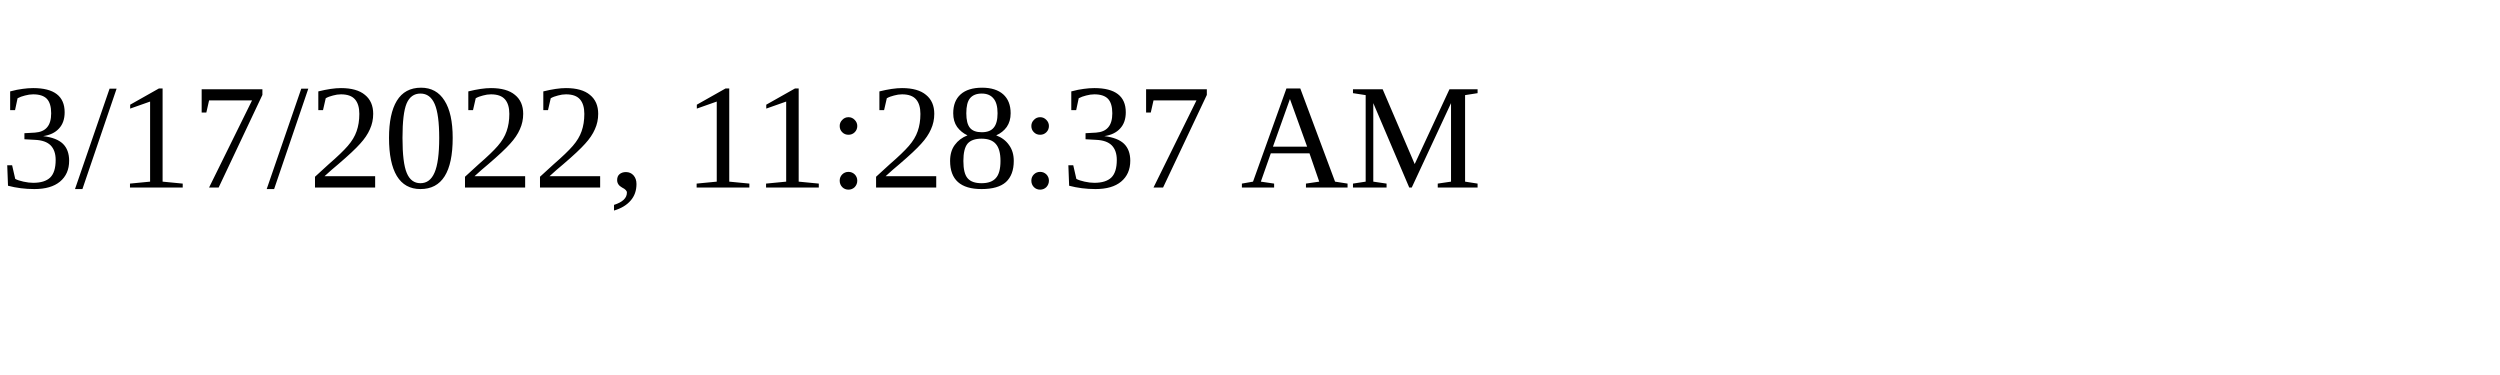
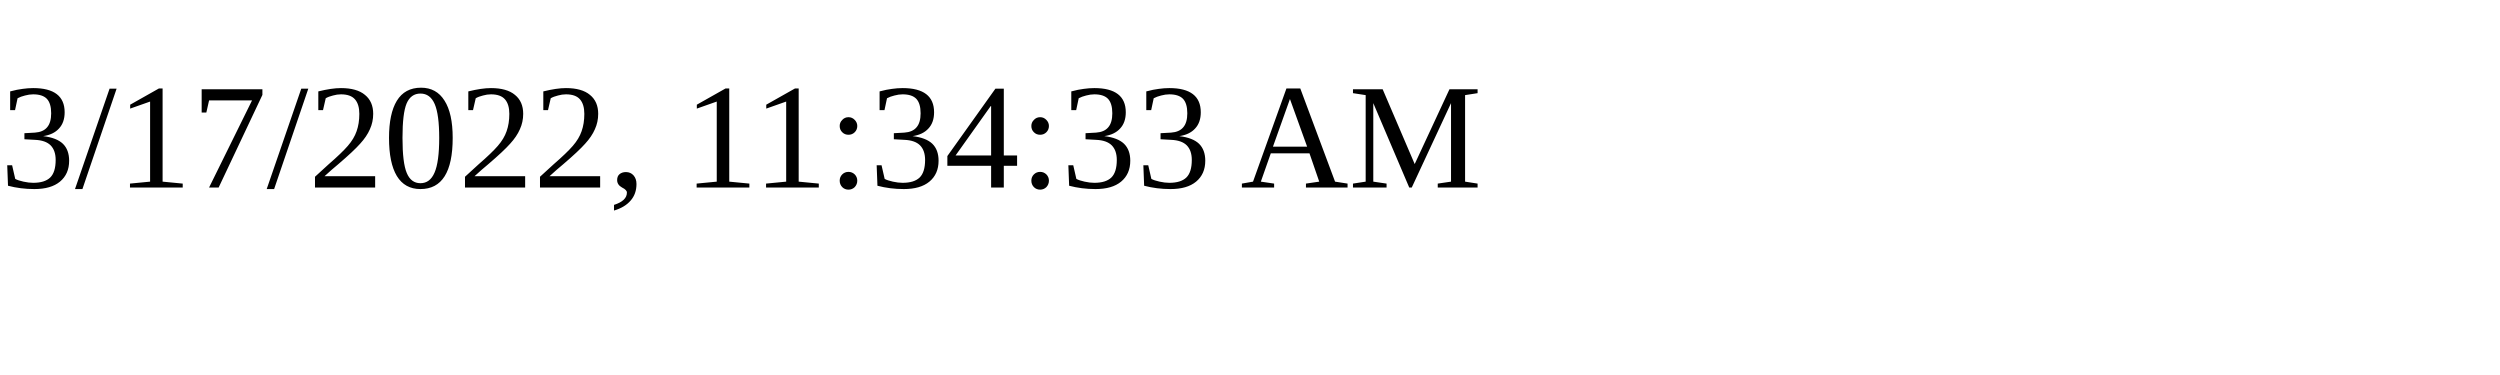
<svg xmlns="http://www.w3.org/2000/svg" height="30" width="200">
-   <text x="0" y="15">3/17/2022, 11:28:37 AM</text>
+   <text x="0" y="15">3/17/2022, 11:34:33 AM</text>
</svg>
